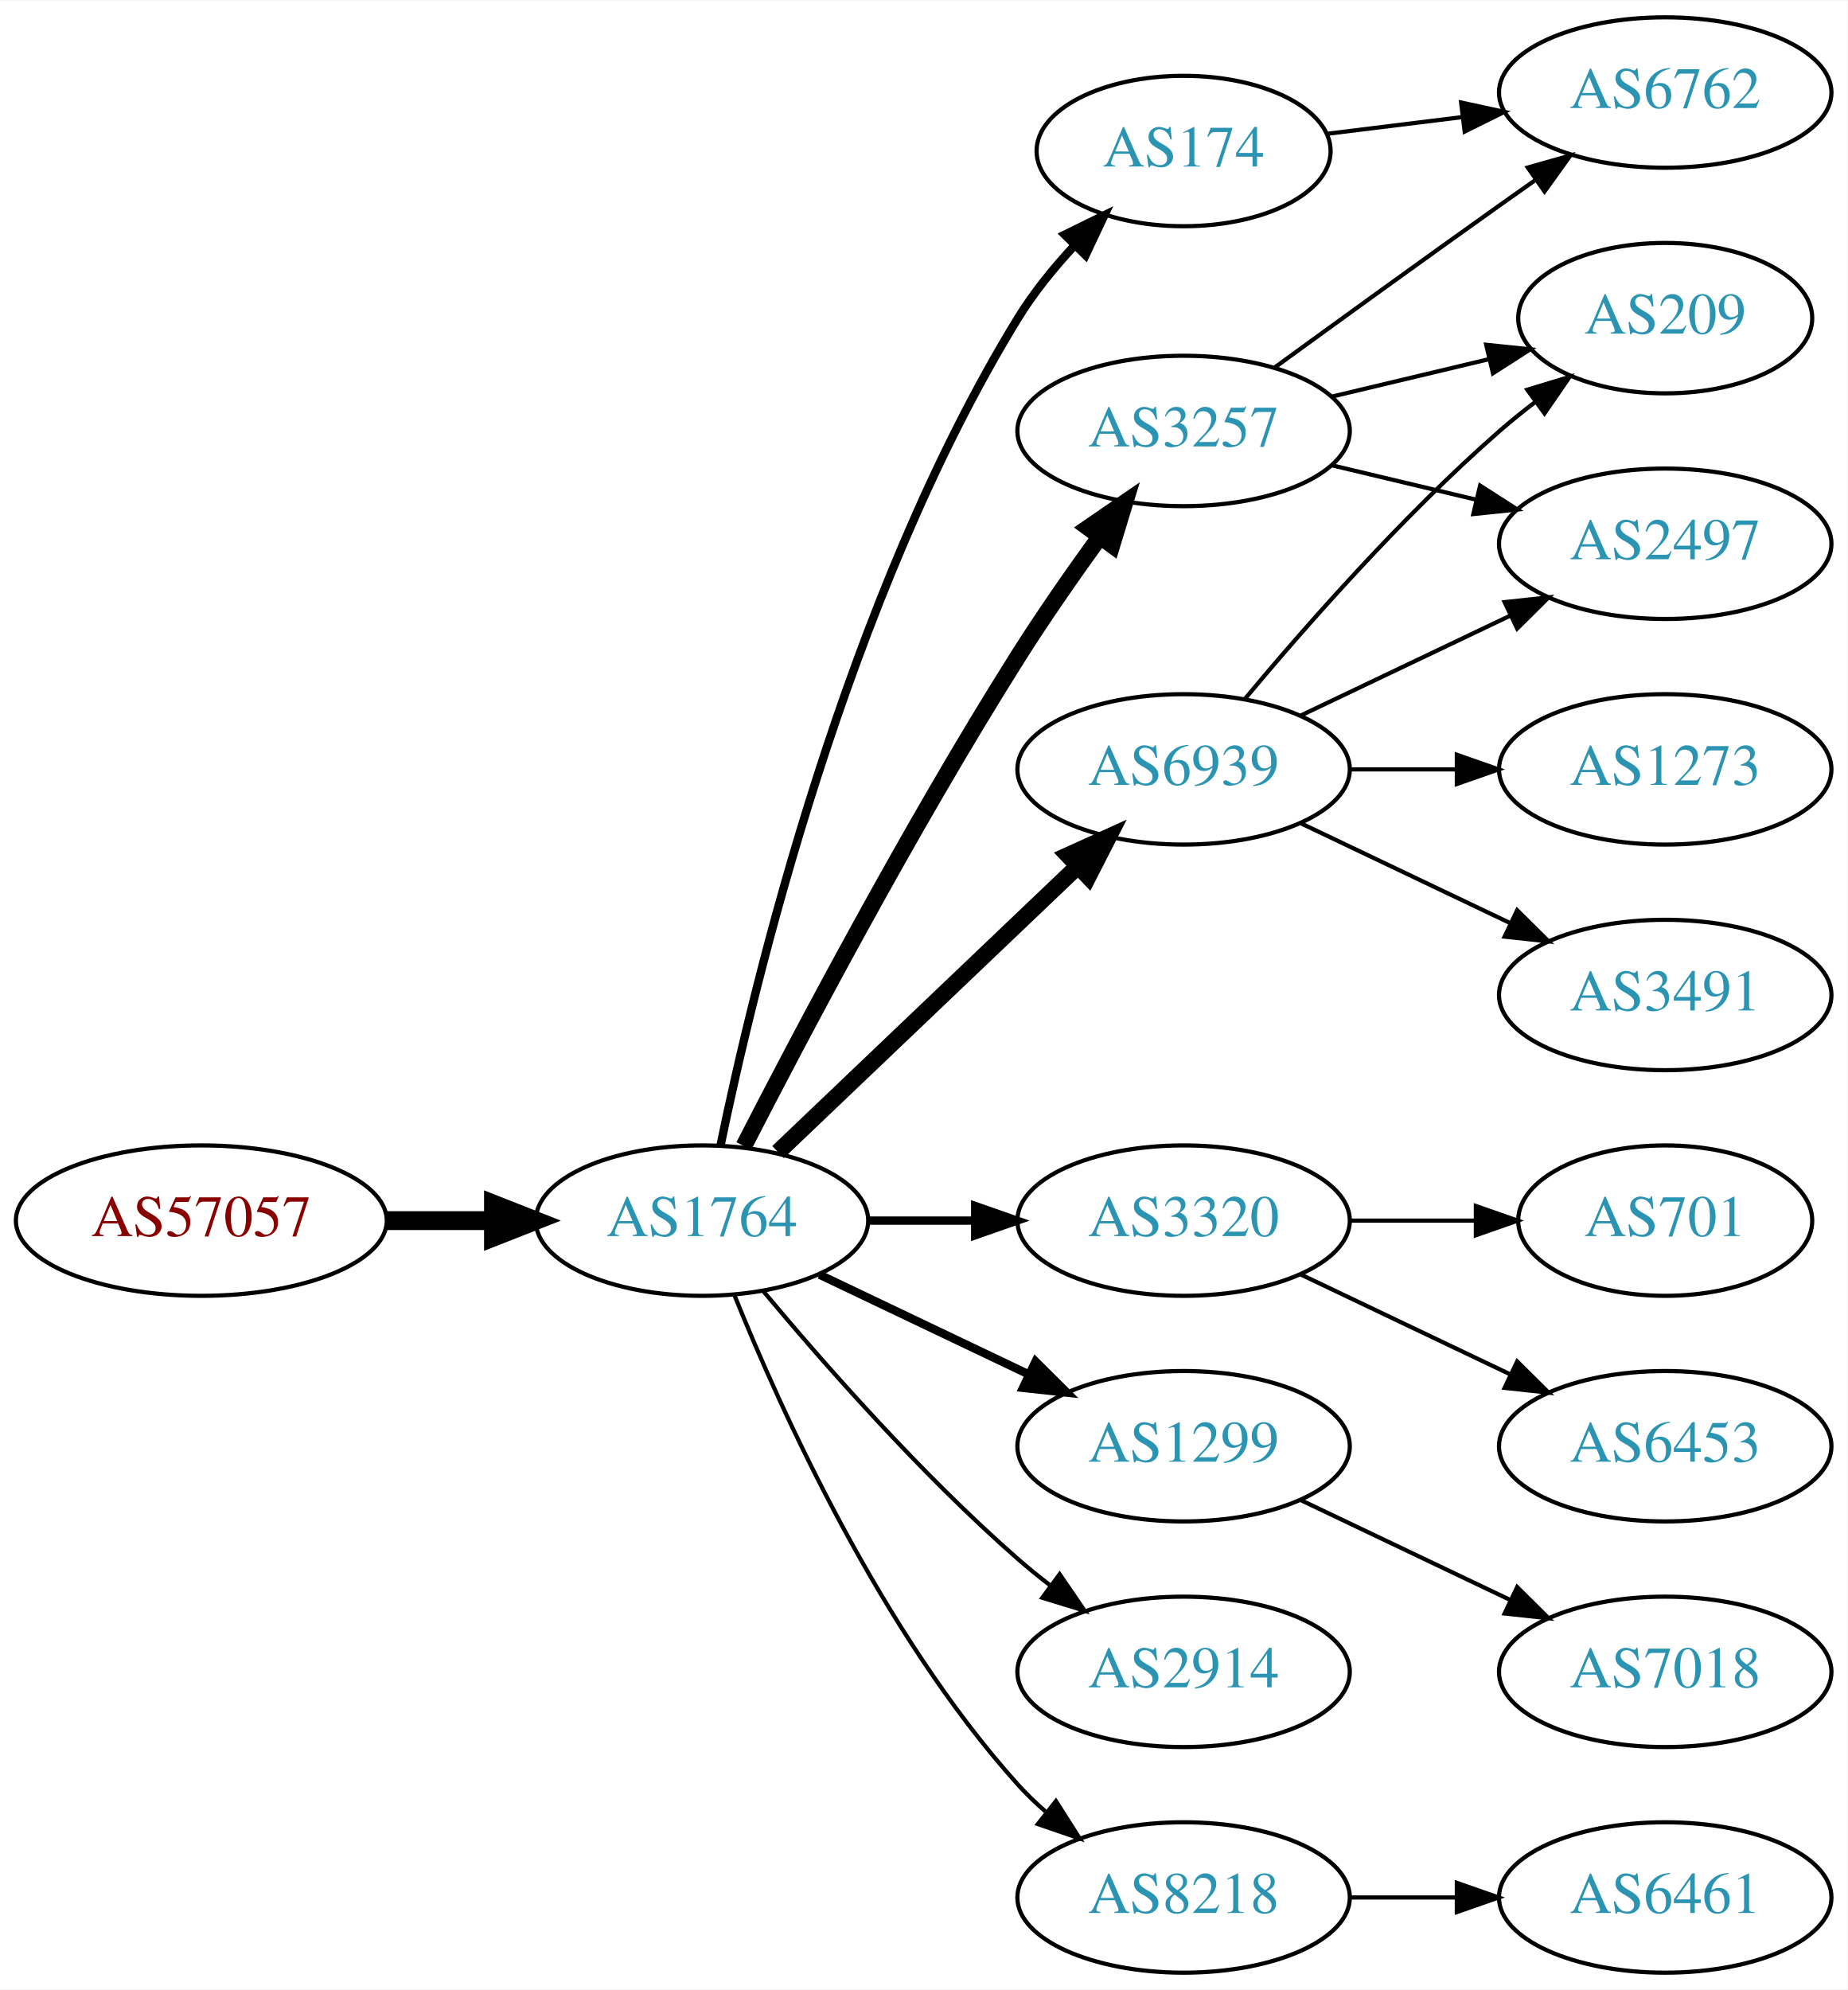
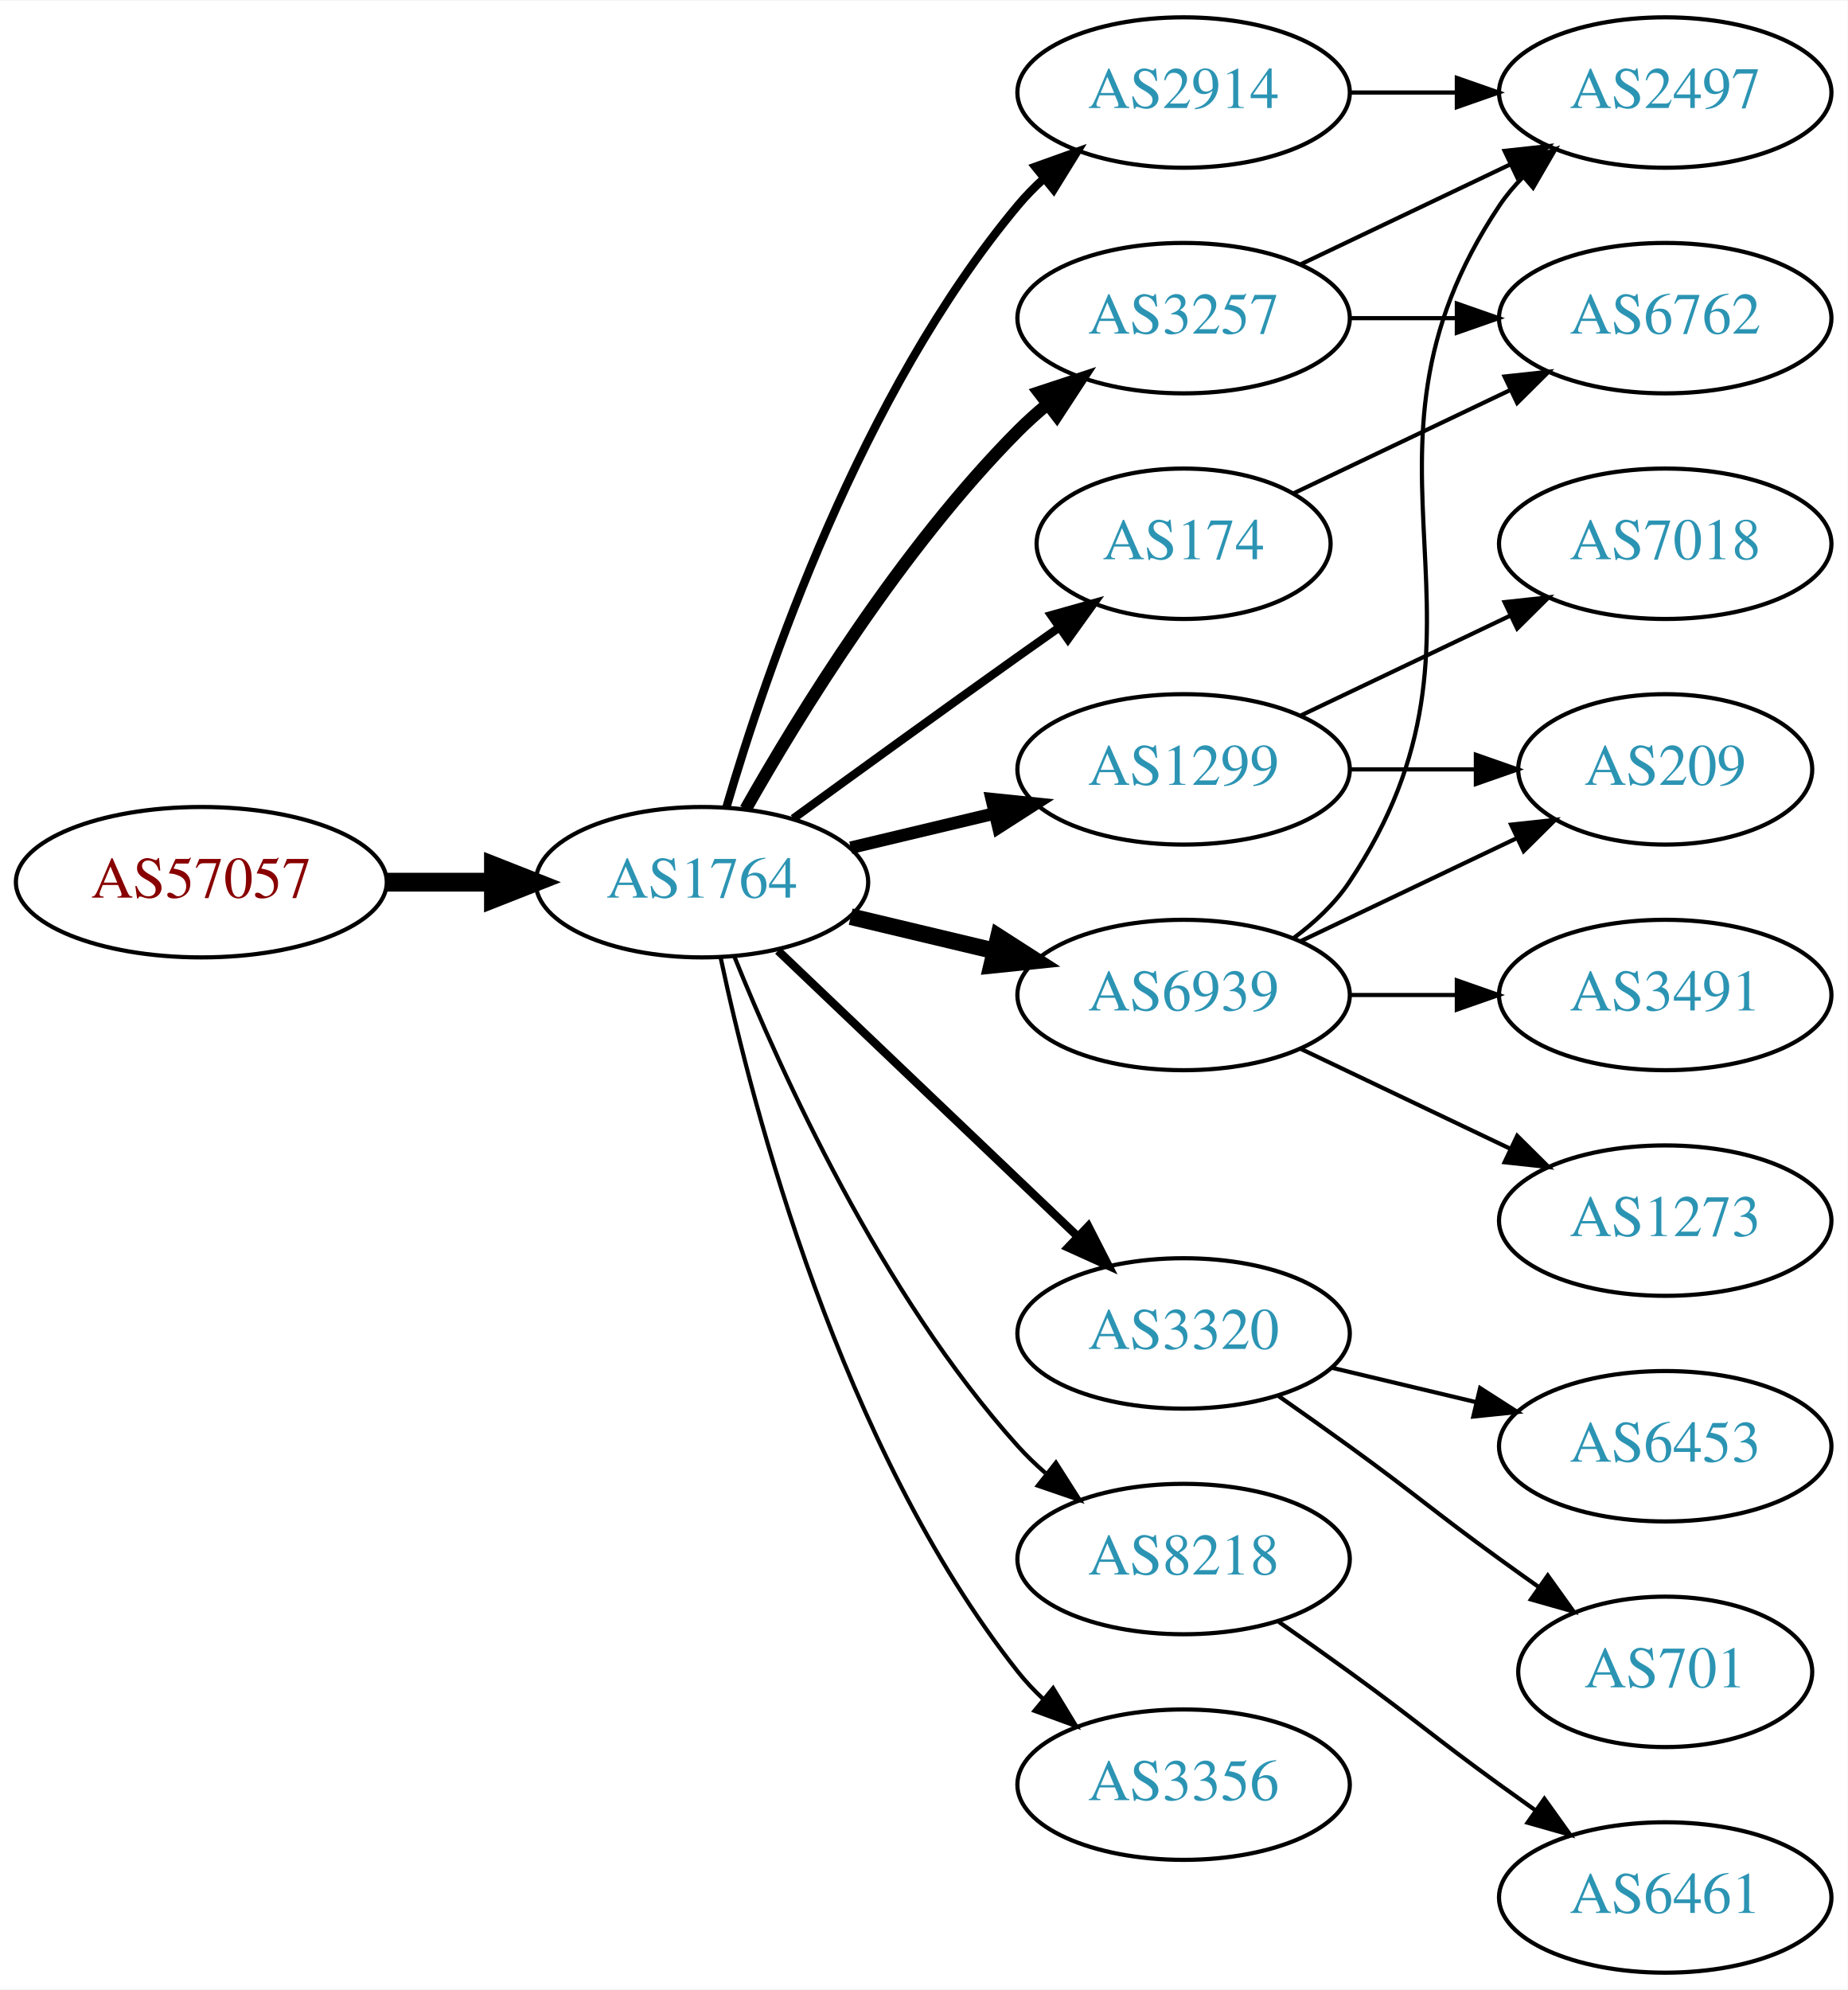
<svg xmlns="http://www.w3.org/2000/svg" xmlns:xlink="http://www.w3.org/1999/xlink" width="442pt" height="476pt" viewBox="0.00 0.00 442.27 476.00">
  <g id="graph0" class="graph" transform="scale(1 1) rotate(0) translate(4 472)">
    <polygon fill="white" stroke="none" points="-4,4 -4,-472 438.271,-472 438.271,4 -4,4" />
    <g id="node1" class="node">
      <g id="a_node1">
        <a xlink:href="/asn/57057" xlink:title="AS57057 ~ AVALON Computersystem Ges.m.b.H. [AT]">
-           <ellipse fill="#ffffff" stroke="black" cx="44.196" cy="-180" rx="44.393" ry="18" />
-           <text text-anchor="middle" x="44.196" y="-176.3" font-family="Times,serif" font-size="14.00" fill="#880000">AS57057</text>
+           <ellipse fill="#ffffff" stroke="black" cx="44.196" cy="-261" rx="44.393" ry="18" />
+           <text text-anchor="middle" x="44.196" y="-257.3" font-family="Times,serif" font-size="14.00" fill="#880000">AS57057</text>
        </a>
      </g>
    </g>
    <g id="node2" class="node">
      <g id="a_node2">
        <a xlink:href="/asn/1764" xlink:title="AS1764 ~ NEXTLAYER-AS [AT]">
-           <ellipse fill="#ffffff" stroke="black" cx="164.039" cy="-180" rx="39.794" ry="18" />
-           <text text-anchor="middle" x="164.039" y="-176.3" font-family="Times,serif" font-size="14.00" fill="#2c94b3">AS1764</text>
+           <ellipse fill="#ffffff" stroke="black" cx="164.039" cy="-261" rx="39.794" ry="18" />
+           <text text-anchor="middle" x="164.039" y="-257.3" font-family="Times,serif" font-size="14.00" fill="#2c94b3">AS1764</text>
        </a>
      </g>
    </g>
    <g id="edge1" class="edge">
-       <path fill="none" stroke="black" stroke-width="4.5" d="M88.407,-180C96.72,-180 105.482,-180 113.965,-180" />
-       <polygon fill="black" stroke="black" stroke-width="4.5" points="114.123,-183.938 124.123,-180 114.123,-176.063 114.123,-183.938" />
+       <path fill="none" stroke="black" stroke-width="4.5" d="M88.407,-261C96.72,-261 105.482,-261 113.965,-261" />
+       <polygon fill="black" stroke="black" stroke-width="4.5" points="114.123,-264.938 124.123,-261 114.123,-257.063 114.123,-264.938" />
    </g>
    <g id="node3" class="node">
      <g id="a_node3">
-         <a xlink:href="/asn/174" xlink:title="AS174 ~ Cogent Communications [US]">
-           <ellipse fill="#ffffff" stroke="black" cx="279.332" cy="-436" rx="35.194" ry="18" />
-           <text text-anchor="middle" x="279.332" y="-432.3" font-family="Times,serif" font-size="14.00" fill="#2c94b3">AS174</text>
+         <a xlink:href="/asn/3257" xlink:title="AS3257 ~ GTT [DE]">
+           <ellipse fill="#ffffff" stroke="black" cx="279.332" cy="-396" rx="39.794" ry="18" />
+           <text text-anchor="middle" x="279.332" y="-392.3" font-family="Times,serif" font-size="14.00" fill="#2c94b3">AS3257</text>
        </a>
      </g>
    </g>
    <g id="edge2" class="edge">
-       <path fill="none" stroke="black" stroke-width="2" d="M168.469,-197.928C176.411,-236.449 198.592,-329.046 239.685,-396 243.418,-402.082 248.217,-407.987 253.155,-413.309" />
-       <polygon fill="black" stroke="black" stroke-width="2" points="250.869,-415.976 260.381,-420.642 255.855,-411.063 250.869,-415.976" />
+       <path fill="none" stroke="black" stroke-width="3" d="M174.498,-278.49C187.28,-301.096 211.712,-340.886 239.685,-369 241.796,-371.121 244.092,-373.188 246.477,-375.171" />
+       <polygon fill="black" stroke="black" stroke-width="3" points="244.73,-378.242 254.793,-381.556 248.993,-372.69 244.73,-378.242" />
    </g>
    <g id="node4" class="node">
      <g id="a_node4">
        <a xlink:href="/asn/3320" xlink:title="AS3320 ~ DTAG [DE]">
-           <ellipse fill="#ffffff" stroke="black" cx="279.332" cy="-180" rx="39.794" ry="18" />
-           <text text-anchor="middle" x="279.332" y="-176.3" font-family="Times,serif" font-size="14.00" fill="#2c94b3">AS3320</text>
+           <ellipse fill="#ffffff" stroke="black" cx="279.332" cy="-153" rx="39.794" ry="18" />
+           <text text-anchor="middle" x="279.332" y="-149.3" font-family="Times,serif" font-size="14.00" fill="#2c94b3">AS3320</text>
        </a>
      </g>
    </g>
    <g id="edge3" class="edge">
-       <path fill="none" stroke="black" stroke-width="2" d="M203.711,-180C211.914,-180 220.678,-180 229.21,-180" />
-       <polygon fill="black" stroke="black" stroke-width="2" points="229.449,-183.5 239.449,-180 229.449,-176.5 229.449,-183.5" />
+       <path fill="none" stroke="black" stroke-width="2" d="M182.245,-244.597C201.321,-226.413 232.241,-196.937 253.838,-176.349" />
+       <polygon fill="black" stroke="black" stroke-width="2" points="256.511,-178.637 261.334,-169.203 251.681,-173.57 256.511,-178.637" />
    </g>
    <g id="node5" class="node">
      <g id="a_node5">
-         <a xlink:href="/asn/6939" xlink:title="AS6939 ~ Hurricane Electric LLC [US]">
-           <ellipse fill="#ffffff" stroke="black" cx="279.332" cy="-288" rx="39.794" ry="18" />
-           <text text-anchor="middle" x="279.332" y="-284.3" font-family="Times,serif" font-size="14.00" fill="#2c94b3">AS6939</text>
+         <a xlink:href="/asn/174" xlink:title="AS174 ~ Cogent Communications [US]">
+           <ellipse fill="#ffffff" stroke="black" cx="279.332" cy="-342" rx="35.194" ry="18" />
+           <text text-anchor="middle" x="279.332" y="-338.3" font-family="Times,serif" font-size="14.00" fill="#2c94b3">AS174</text>
        </a>
      </g>
    </g>
    <g id="edge4" class="edge">
-       <path fill="none" stroke="black" stroke-width="4" d="M182.245,-196.403C201.321,-214.587 232.241,-244.063 253.838,-264.651" />
-       <polygon fill="black" stroke="black" stroke-width="4" points="251.681,-267.43 261.334,-271.797 256.511,-262.363 251.681,-267.43" />
+       <path fill="none" stroke="black" stroke-width="2" d="M185.887,-276.222C200.821,-287.091 221.435,-302.025 239.685,-315 242.895,-317.282 246.264,-319.661 249.619,-322.018" />
+       <polygon fill="black" stroke="black" stroke-width="2" points="247.631,-324.899 257.83,-327.77 251.647,-319.166 247.631,-324.899" />
    </g>
    <g id="node6" class="node">
      <g id="a_node6">
-         <a xlink:href="/asn/3257" xlink:title="AS3257 ~ GTT [DE]">
-           <ellipse fill="#ffffff" stroke="black" cx="279.332" cy="-369" rx="39.794" ry="18" />
-           <text text-anchor="middle" x="279.332" y="-365.3" font-family="Times,serif" font-size="14.00" fill="#2c94b3">AS3257</text>
+         <a xlink:href="/asn/2914" xlink:title="AS2914 ~ NTT America, Inc. [US]">
+           <ellipse fill="#ffffff" stroke="black" cx="279.332" cy="-450" rx="39.794" ry="18" />
+           <text text-anchor="middle" x="279.332" y="-446.3" font-family="Times,serif" font-size="14.00" fill="#2c94b3">AS2914</text>
        </a>
      </g>
    </g>
    <g id="edge5" class="edge">
-       <path fill="none" stroke="black" stroke-width="4" d="M174.065,-197.852C187.501,-224.055 213.95,-274.237 239.685,-315 245.748,-324.604 252.868,-334.813 259.333,-343.739" />
-       <polygon fill="black" stroke="black" stroke-width="4" points="256.54,-345.848 265.276,-351.843 262.185,-341.709 256.54,-345.848" />
+       <path fill="none" stroke="black" stroke-width="2" d="M169.913,-279.002C179.227,-310.844 202.043,-377.981 239.685,-423 241.555,-425.237 243.654,-427.374 245.88,-429.396" />
+       <polygon fill="black" stroke="black" stroke-width="2" points="243.823,-432.234 253.799,-435.804 248.227,-426.793 243.823,-432.234" />
    </g>
    <g id="node7" class="node">
      <g id="a_node7">
-         <a xlink:href="/asn/1299" xlink:title="AS1299 ~ Telia Carrier [EU]">
-           <ellipse fill="#ffffff" stroke="black" cx="279.332" cy="-126" rx="39.794" ry="18" />
-           <text text-anchor="middle" x="279.332" y="-122.3" font-family="Times,serif" font-size="14.00" fill="#2c94b3">AS1299</text>
+         <a xlink:href="/asn/8218" xlink:title="AS8218 ~ legacy Neotelecoms [FR]">
+           <ellipse fill="#ffffff" stroke="black" cx="279.332" cy="-99" rx="39.794" ry="18" />
+           <text text-anchor="middle" x="279.332" y="-95.3" font-family="Times,serif" font-size="14.00" fill="#2c94b3">AS8218</text>
        </a>
      </g>
    </g>
    <g id="edge6" class="edge">
-       <path fill="none" stroke="black" stroke-width="2" d="M192.175,-167.066C207.169,-159.919 225.99,-150.948 242.213,-143.215" />
-       <polygon fill="black" stroke="black" stroke-width="2" points="243.895,-146.291 251.417,-138.829 240.884,-139.972 243.895,-146.291" />
+       <path fill="none" stroke="black" d="M171.786,-243.213C182.837,-215.757 206.891,-162.422 239.685,-126 241.688,-123.776 243.906,-121.637 246.239,-119.603" />
+       <polygon fill="black" stroke="black" points="248.769,-122.065 254.458,-113.127 244.437,-116.567 248.769,-122.065" />
    </g>
    <g id="node8" class="node">
      <g id="a_node8">
-         <a xlink:href="/asn/2914" xlink:title="AS2914 ~ NTT America, Inc. [US]">
-           <ellipse fill="#ffffff" stroke="black" cx="279.332" cy="-72" rx="39.794" ry="18" />
-           <text text-anchor="middle" x="279.332" y="-68.3" font-family="Times,serif" font-size="14.00" fill="#2c94b3">AS2914</text>
+         <a xlink:href="/asn/1299" xlink:title="AS1299 ~ Telia Carrier [EU]">
+           <ellipse fill="#ffffff" stroke="black" cx="279.332" cy="-288" rx="39.794" ry="18" />
+           <text text-anchor="middle" x="279.332" y="-284.3" font-family="Times,serif" font-size="14.00" fill="#2c94b3">AS1299</text>
        </a>
      </g>
    </g>
    <g id="edge7" class="edge">
-       <path fill="none" stroke="black" d="M178.669,-163.183C192.951,-146.071 216.498,-119.255 239.685,-99 242.151,-96.846 244.789,-94.706 247.487,-92.628" />
-       <polygon fill="black" stroke="black" points="249.66,-95.375 255.641,-86.63 245.512,-89.736 249.66,-95.375" />
+       <path fill="none" stroke="black" stroke-width="3" d="M199.646,-269.248C210.517,-271.838 222.671,-274.735 234.114,-277.462" />
+       <polygon fill="black" stroke="black" stroke-width="3" points="233.397,-280.889 243.936,-279.803 235.02,-274.08 233.397,-280.889" />
    </g>
    <g id="node9" class="node">
      <g id="a_node9">
-         <a xlink:href="/asn/8218" xlink:title="AS8218 ~ legacy Neotelecoms [FR]">
-           <ellipse fill="#ffffff" stroke="black" cx="279.332" cy="-18" rx="39.794" ry="18" />
-           <text text-anchor="middle" x="279.332" y="-14.3" font-family="Times,serif" font-size="14.00" fill="#2c94b3">AS8218</text>
+         <a xlink:href="/asn/6939" xlink:title="AS6939 ~ Hurricane Electric LLC [US]">
+           <ellipse fill="#ffffff" stroke="black" cx="279.332" cy="-234" rx="39.794" ry="18" />
+           <text text-anchor="middle" x="279.332" y="-230.3" font-family="Times,serif" font-size="14.00" fill="#2c94b3">AS6939</text>
        </a>
      </g>
    </g>
    <g id="edge8" class="edge">
-       <path fill="none" stroke="black" d="M171.786,-162.213C182.837,-134.757 206.891,-81.422 239.685,-45 241.688,-42.776 243.906,-40.637 246.239,-38.603" />
-       <polygon fill="black" stroke="black" points="248.769,-41.065 254.458,-32.127 244.437,-35.567 248.769,-41.065" />
-     </g>
-     <g id="node16" class="node">
-       <g id="a_node16">
-         <a xlink:href="/asn/6762" xlink:title="AS6762 ~ TELECOM ITALIA SPARKLE S.p.A. [IT]">
-           <ellipse fill="#ffffff" stroke="black" cx="394.625" cy="-450" rx="39.794" ry="18" />
-           <text text-anchor="middle" x="394.625" y="-446.3" font-family="Times,serif" font-size="14.00" fill="#2c94b3">AS6762</text>
-         </a>
-       </g>
-     </g>
-     <g id="edge18" class="edge">
-       <path fill="none" stroke="black" d="M313.71,-440.125C323.801,-441.372 335.084,-442.766 345.919,-444.105" />
-       <polygon fill="black" stroke="black" points="345.762,-447.612 356.116,-445.365 346.621,-440.665 345.762,-447.612" />
+       <path fill="none" stroke="black" stroke-width="4" d="M199.646,-252.752C210.517,-250.162 222.671,-247.265 234.114,-244.538" />
+       <polygon fill="black" stroke="black" stroke-width="4" points="235.02,-247.92 243.936,-242.197 233.397,-241.111 235.02,-247.92" />
    </g>
    <g id="node10" class="node">
      <g id="a_node10">
+         <a xlink:href="/asn/3356" xlink:title="AS3356 ~ Level 3 Parent, LLC [US]">
+           <ellipse fill="#ffffff" stroke="black" cx="279.332" cy="-45" rx="39.794" ry="18" />
+           <text text-anchor="middle" x="279.332" y="-41.3" font-family="Times,serif" font-size="14.00" fill="#2c94b3">AS3356</text>
+         </a>
+       </g>
+     </g>
+     <g id="edge9" class="edge">
+       <path fill="none" stroke="black" d="M168.529,-242.84C176.16,-206.97 197.152,-125.845 239.685,-72 241.493,-69.712 243.545,-67.538 245.74,-65.49" />
+       <polygon fill="black" stroke="black" points="248.094,-68.086 253.6,-59.034 243.651,-62.677 248.094,-68.086" />
+     </g>
+     <g id="node11" class="node">
+       <g id="a_node11">
+         <a xlink:href="/asn/2497" xlink:title="AS2497 ~ Internet Initiative Japan Inc. [JP]">
+           <ellipse fill="#ffffff" stroke="black" cx="394.625" cy="-450" rx="39.794" ry="18" />
+           <text text-anchor="middle" x="394.625" y="-446.3" font-family="Times,serif" font-size="14.00" fill="#2c94b3">AS2497</text>
+         </a>
+       </g>
+     </g>
+     <g id="edge10" class="edge">
+       <path fill="none" stroke="black" d="M307.468,-408.934C322.462,-416.081 341.283,-425.052 357.506,-432.785" />
+       <polygon fill="black" stroke="black" points="356.177,-436.028 366.71,-437.171 359.188,-429.709 356.177,-436.028" />
+     </g>
+     <g id="node12" class="node">
+       <g id="a_node12">
+         <a xlink:href="/asn/6762" xlink:title="AS6762 ~ TELECOM ITALIA SPARKLE S.p.A. [IT]">
+           <ellipse fill="#ffffff" stroke="black" cx="394.625" cy="-396" rx="39.794" ry="18" />
+           <text text-anchor="middle" x="394.625" y="-392.3" font-family="Times,serif" font-size="14.00" fill="#2c94b3">AS6762</text>
+         </a>
+       </g>
+     </g>
+     <g id="edge11" class="edge">
+       <path fill="none" stroke="black" d="M319.004,-396C327.207,-396 335.971,-396 344.503,-396" />
+       <polygon fill="black" stroke="black" points="344.742,-399.5 354.742,-396 344.742,-392.5 344.742,-399.5" />
+     </g>
+     <g id="node13" class="node">
+       <g id="a_node13">
+         <a xlink:href="/asn/701" xlink:title="AS701 ~ UUNET [US]">
+           <ellipse fill="#ffffff" stroke="black" cx="394.625" cy="-72" rx="35.194" ry="18" />
+           <text text-anchor="middle" x="394.625" y="-68.3" font-family="Times,serif" font-size="14.00" fill="#2c94b3">AS701</text>
+         </a>
+       </g>
+     </g>
+     <g id="edge12" class="edge">
+       <path fill="none" stroke="black" d="M302.089,-137.991C307.623,-134.121 313.542,-129.936 318.978,-126 335.178,-114.271 338.778,-110.729 354.978,-99 358.007,-96.807 361.186,-94.537 364.364,-92.287" />
+       <polygon fill="black" stroke="black" points="366.506,-95.059 372.675,-86.445 362.481,-89.333 366.506,-95.059" />
+     </g>
+     <g id="node14" class="node">
+       <g id="a_node14">
        <a xlink:href="/asn/6453" xlink:title="AS6453 ~ TATA COMMUNICATIONS (AMERICA) INC [US]">
          <ellipse fill="#ffffff" stroke="black" cx="394.625" cy="-126" rx="39.794" ry="18" />
          <text text-anchor="middle" x="394.625" y="-122.3" font-family="Times,serif" font-size="14.00" fill="#2c94b3">AS6453</text>
        </a>
      </g>
    </g>
-     <g id="edge9" class="edge">
-       <path fill="none" stroke="black" d="M307.468,-167.066C322.462,-159.919 341.283,-150.948 357.506,-143.215" />
-       <polygon fill="black" stroke="black" points="359.188,-146.291 366.71,-138.829 356.177,-139.972 359.188,-146.291" />
-     </g>
-     <g id="node11" class="node">
-       <g id="a_node11">
-         <a xlink:href="/asn/701" xlink:title="AS701 ~ UUNET [US]">
-           <ellipse fill="#ffffff" stroke="black" cx="394.625" cy="-180" rx="35.194" ry="18" />
-           <text text-anchor="middle" x="394.625" y="-176.3" font-family="Times,serif" font-size="14.00" fill="#2c94b3">AS701</text>
-         </a>
-       </g>
-     </g>
-     <g id="edge10" class="edge">
-       <path fill="none" stroke="black" d="M319.004,-180C328.709,-180 339.2,-180 349.163,-180" />
-       <polygon fill="black" stroke="black" points="349.299,-183.5 359.299,-180 349.299,-176.5 349.299,-183.5" />
-     </g>
-     <g id="node12" class="node">
-       <g id="a_node12">
-         <a xlink:href="/asn/2497" xlink:title="AS2497 ~ Internet Initiative Japan Inc. [JP]">
+     <g id="edge13" class="edge">
+       <path fill="none" stroke="black" d="M314.939,-144.752C325.81,-142.162 337.964,-139.265 349.407,-136.538" />
+       <polygon fill="black" stroke="black" points="350.313,-139.92 359.229,-134.197 348.69,-133.111 350.313,-139.92" />
+     </g>
+     <g id="edge14" class="edge">
+       <path fill="none" stroke="black" d="M305.757,-354.119C321.059,-361.413 340.783,-370.814 357.665,-378.86" />
+       <polygon fill="black" stroke="black" points="356.172,-382.026 366.705,-383.169 359.184,-375.707 356.172,-382.026" />
+     </g>
+     <g id="edge22" class="edge">
+       <path fill="none" stroke="black" d="M319.004,-450C327.207,-450 335.971,-450 344.503,-450" />
+       <polygon fill="black" stroke="black" points="344.742,-453.5 354.742,-450 344.742,-446.5 344.742,-453.5" />
+     </g>
+     <g id="node15" class="node">
+       <g id="a_node15">
+         <a xlink:href="/asn/6461" xlink:title="AS6461 ~ Zayo Bandwidth [US]">
+           <ellipse fill="#ffffff" stroke="black" cx="394.625" cy="-18" rx="39.794" ry="18" />
+           <text text-anchor="middle" x="394.625" y="-14.3" font-family="Times,serif" font-size="14.00" fill="#2c94b3">AS6461</text>
+         </a>
+       </g>
+     </g>
+     <g id="edge15" class="edge">
+       <path fill="none" stroke="black" d="M302.089,-83.991C307.623,-80.121 313.542,-75.936 318.978,-72 335.178,-60.271 338.778,-56.729 354.978,-45 357.781,-42.971 360.712,-40.875 363.653,-38.791" />
+       <polygon fill="black" stroke="black" points="365.704,-41.627 371.868,-33.009 361.675,-35.903 365.704,-41.627" />
+     </g>
+     <g id="node16" class="node">
+       <g id="a_node16">
+         <a xlink:href="/asn/209" xlink:title="AS209 ~ CenturyLink Communications, LLC [US]">
+           <ellipse fill="#ffffff" stroke="black" cx="394.625" cy="-288" rx="35.194" ry="18" />
+           <text text-anchor="middle" x="394.625" y="-284.3" font-family="Times,serif" font-size="14.00" fill="#2c94b3">AS209</text>
+         </a>
+       </g>
+     </g>
+     <g id="edge16" class="edge">
+       <path fill="none" stroke="black" d="M319.004,-288C328.709,-288 339.2,-288 349.163,-288" />
+       <polygon fill="black" stroke="black" points="349.299,-291.5 359.299,-288 349.299,-284.5 349.299,-291.5" />
+     </g>
+     <g id="node17" class="node">
+       <g id="a_node17">
+         <a xlink:href="/asn/7018" xlink:title="AS7018 ~ AT&amp;T Services, Inc. [US]">
          <ellipse fill="#ffffff" stroke="black" cx="394.625" cy="-342" rx="39.794" ry="18" />
-           <text text-anchor="middle" x="394.625" y="-338.3" font-family="Times,serif" font-size="14.00" fill="#2c94b3">AS2497</text>
-         </a>
-       </g>
-     </g>
-     <g id="edge11" class="edge">
+           <text text-anchor="middle" x="394.625" y="-338.3" font-family="Times,serif" font-size="14.00" fill="#2c94b3">AS7018</text>
+         </a>
+       </g>
+     </g>
+     <g id="edge17" class="edge">
      <path fill="none" stroke="black" d="M307.468,-300.934C322.462,-308.081 341.283,-317.052 357.506,-324.785" />
      <polygon fill="black" stroke="black" points="356.177,-328.028 366.71,-329.171 359.188,-321.709 356.177,-328.028" />
    </g>
-     <g id="node13" class="node">
-       <g id="a_node13">
+     <g id="edge19" class="edge">
+       <path fill="none" stroke="black" d="M305.651,-247.607C310.707,-251.351 315.518,-255.831 318.978,-261 360.003,-322.294 313.954,-361.706 354.978,-423 356.6,-425.423 358.519,-427.695 360.621,-429.81" />
+       <polygon fill="black" stroke="black" points="358.434,-432.546 368.306,-436.393 362.988,-427.229 358.434,-432.546" />
+     </g>
+     <g id="edge21" class="edge">
+       <path fill="none" stroke="black" d="M307.468,-246.934C322.9,-254.29 342.385,-263.577 358.92,-271.459" />
+       <polygon fill="black" stroke="black" points="357.729,-274.768 368.262,-275.911 360.741,-268.449 357.729,-274.768" />
+     </g>
+     <g id="node18" class="node">
+       <g id="a_node18">
        <a xlink:href="/asn/3491" xlink:title="AS3491 ~ PCCW Global, Inc. [US]">
          <ellipse fill="#ffffff" stroke="black" cx="394.625" cy="-234" rx="39.794" ry="18" />
          <text text-anchor="middle" x="394.625" y="-230.3" font-family="Times,serif" font-size="14.00" fill="#2c94b3">AS3491</text>
        </a>
      </g>
    </g>
-     <g id="edge12" class="edge">
-       <path fill="none" stroke="black" d="M307.468,-275.066C322.462,-267.919 341.283,-258.948 357.506,-251.215" />
-       <polygon fill="black" stroke="black" points="359.188,-254.291 366.71,-246.829 356.177,-247.972 359.188,-254.291" />
-     </g>
-     <g id="node14" class="node">
-       <g id="a_node14">
+     <g id="edge18" class="edge">
+       <path fill="none" stroke="black" d="M319.004,-234C327.207,-234 335.971,-234 344.503,-234" />
+       <polygon fill="black" stroke="black" points="344.742,-237.5 354.742,-234 344.742,-230.5 344.742,-237.5" />
+     </g>
+     <g id="node19" class="node">
+       <g id="a_node19">
        <a xlink:href="/asn/1273" xlink:title="AS1273 ~ Vodafone Group PLC [EU]">
-           <ellipse fill="#ffffff" stroke="black" cx="394.625" cy="-288" rx="39.794" ry="18" />
-           <text text-anchor="middle" x="394.625" y="-284.3" font-family="Times,serif" font-size="14.00" fill="#2c94b3">AS1273</text>
-         </a>
-       </g>
-     </g>
-     <g id="edge13" class="edge">
-       <path fill="none" stroke="black" d="M319.004,-288C327.207,-288 335.971,-288 344.503,-288" />
-       <polygon fill="black" stroke="black" points="344.742,-291.5 354.742,-288 344.742,-284.5 344.742,-291.5" />
-     </g>
-     <g id="node15" class="node">
-       <g id="a_node15">
-         <a xlink:href="/asn/209" xlink:title="AS209 ~ CenturyLink Communications, LLC [US]">
-           <ellipse fill="#ffffff" stroke="black" cx="394.625" cy="-396" rx="35.194" ry="18" />
-           <text text-anchor="middle" x="394.625" y="-392.3" font-family="Times,serif" font-size="14.00" fill="#2c94b3">AS209</text>
-         </a>
-       </g>
-     </g>
-     <g id="edge14" class="edge">
-       <path fill="none" stroke="black" d="M293.962,-304.817C308.244,-321.929 331.791,-348.745 354.978,-369 357.648,-371.332 360.521,-373.648 363.451,-375.886" />
-       <polygon fill="black" stroke="black" points="361.602,-378.87 371.742,-381.939 365.729,-373.216 361.602,-378.87" />
-     </g>
-     <g id="edge15" class="edge">
-       <path fill="none" stroke="black" d="M314.939,-360.752C325.81,-358.162 337.964,-355.265 349.407,-352.538" />
-       <polygon fill="black" stroke="black" points="350.313,-355.92 359.229,-350.197 348.69,-349.111 350.313,-355.92" />
-     </g>
-     <g id="edge17" class="edge">
-       <path fill="none" stroke="black" d="M314.939,-377.248C326.733,-380.058 340.038,-383.229 352.306,-386.153" />
-       <polygon fill="black" stroke="black" points="351.772,-389.624 362.311,-388.537 353.394,-382.814 351.772,-389.624" />
-     </g>
-     <g id="edge16" class="edge">
-       <path fill="none" stroke="black" d="M301.18,-384.222C316.114,-395.091 336.727,-410.025 354.978,-423 357.799,-425.005 360.742,-427.085 363.69,-429.159" />
-       <polygon fill="black" stroke="black" points="361.717,-432.05 371.914,-434.926 365.736,-426.319 361.717,-432.05" />
-     </g>
-     <g id="node18" class="node">
-       <g id="a_node18">
-         <a xlink:href="/asn/7018" xlink:title="AS7018 ~ AT&amp;T Services, Inc. [US]">
-           <ellipse fill="#ffffff" stroke="black" cx="394.625" cy="-72" rx="39.794" ry="18" />
-           <text text-anchor="middle" x="394.625" y="-68.3" font-family="Times,serif" font-size="14.00" fill="#2c94b3">AS7018</text>
+           <ellipse fill="#ffffff" stroke="black" cx="394.625" cy="-180" rx="39.794" ry="18" />
+           <text text-anchor="middle" x="394.625" y="-176.3" font-family="Times,serif" font-size="14.00" fill="#2c94b3">AS1273</text>
        </a>
      </g>
    </g>
    <g id="edge20" class="edge">
-       <path fill="none" stroke="black" d="M307.468,-113.066C322.462,-105.919 341.283,-96.948 357.506,-89.215" />
-       <polygon fill="black" stroke="black" points="359.188,-92.291 366.71,-84.829 356.177,-85.972 359.188,-92.291" />
-     </g>
-     <g id="node17" class="node">
-       <g id="a_node17">
-         <a xlink:href="/asn/6461" xlink:title="AS6461 ~ Zayo Bandwidth [US]">
-           <ellipse fill="#ffffff" stroke="black" cx="394.625" cy="-18" rx="39.794" ry="18" />
-           <text text-anchor="middle" x="394.625" y="-14.3" font-family="Times,serif" font-size="14.00" fill="#2c94b3">AS6461</text>
-         </a>
-       </g>
-     </g>
-     <g id="edge19" class="edge">
-       <path fill="none" stroke="black" d="M319.004,-18C327.207,-18 335.971,-18 344.503,-18" />
-       <polygon fill="black" stroke="black" points="344.742,-21.5 354.742,-18 344.742,-14.5 344.742,-21.5" />
+       <path fill="none" stroke="black" d="M307.468,-221.066C322.462,-213.919 341.283,-204.948 357.506,-197.215" />
+       <polygon fill="black" stroke="black" points="359.188,-200.291 366.71,-192.829 356.177,-193.972 359.188,-200.291" />
    </g>
  </g>
</svg>
